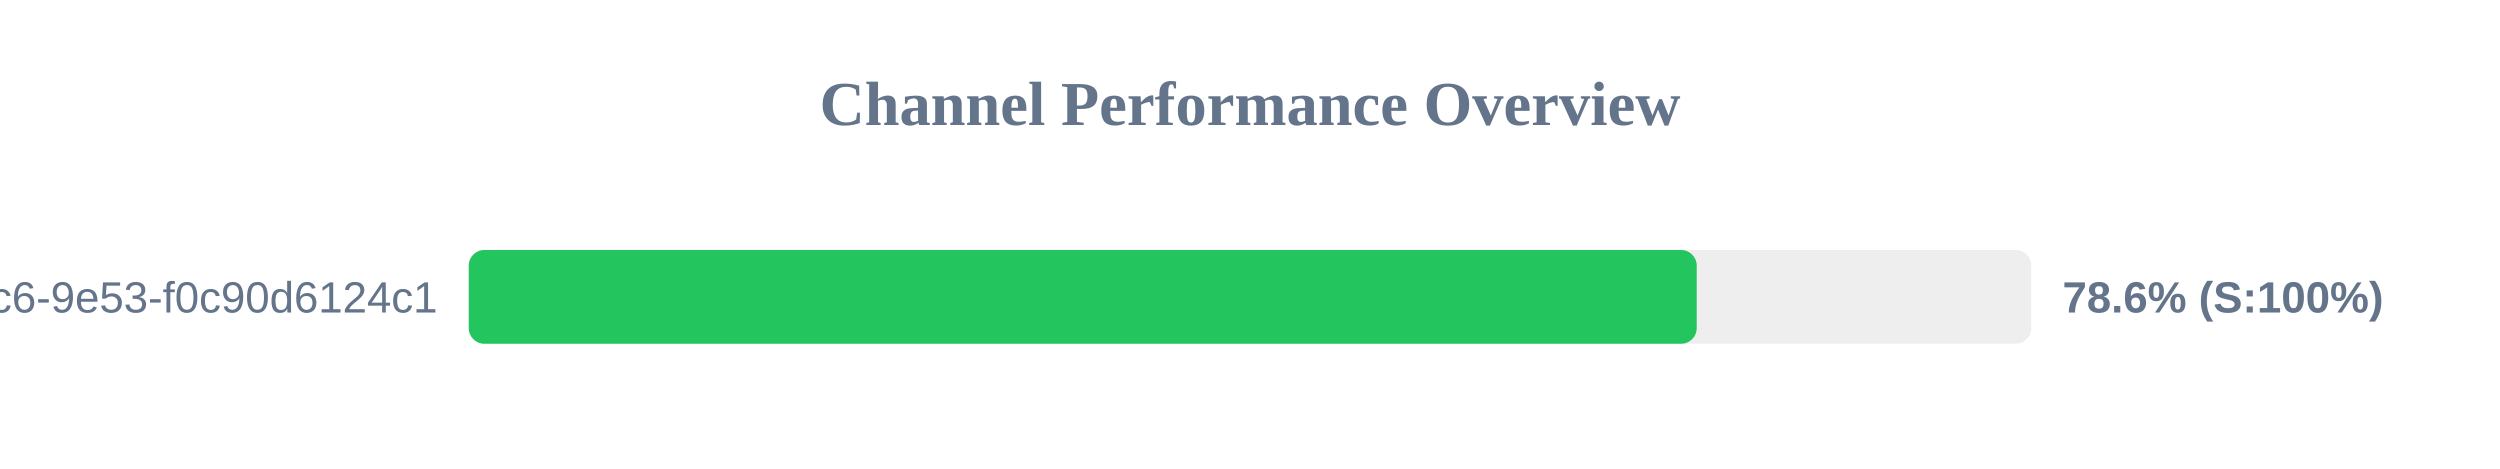
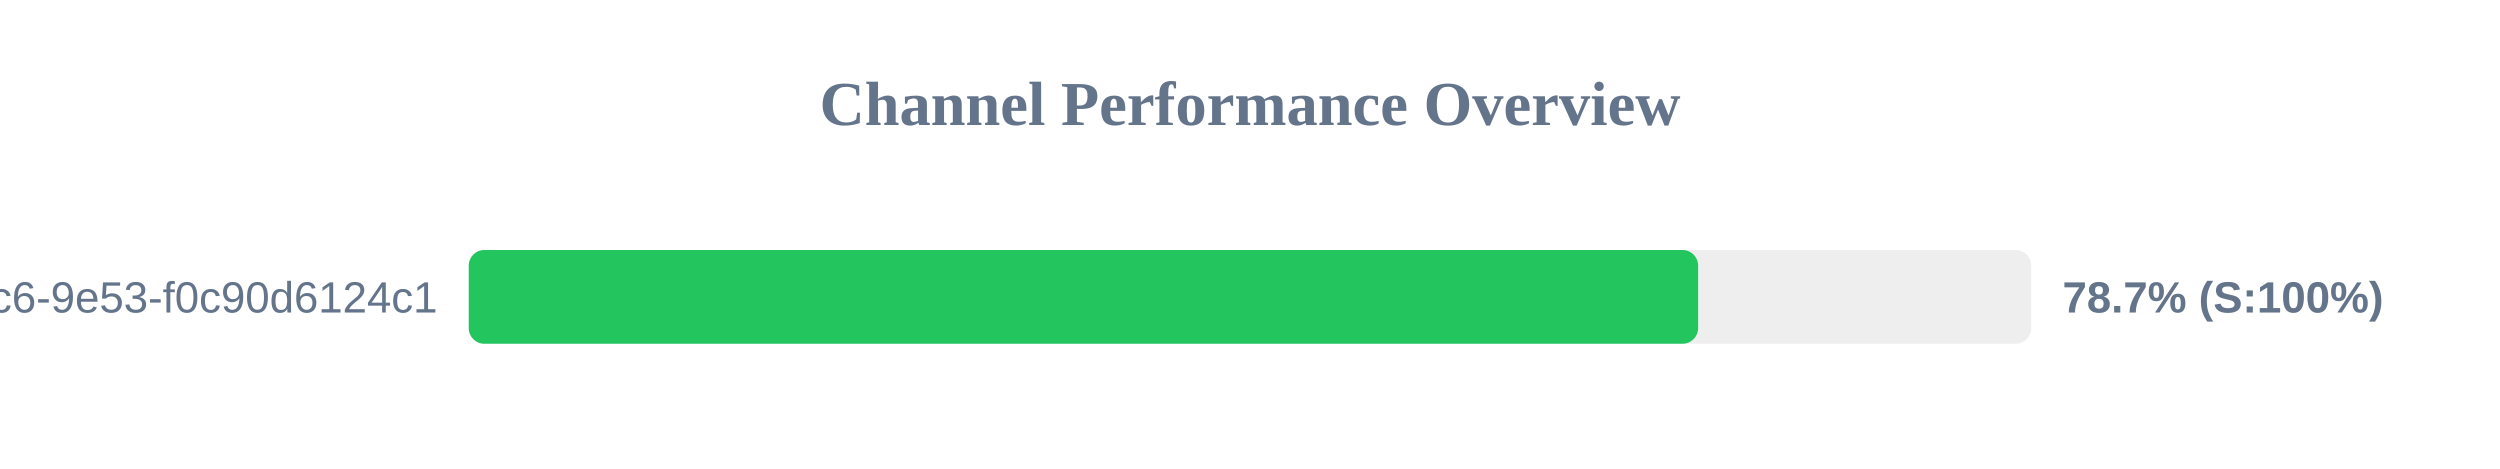
<svg xmlns="http://www.w3.org/2000/svg" width="800" height="150" version="1.1">
  <style>
        .row { font: 14px Arial; fill: #64748b; }
        .score { font: bold 14px Arial; fill: #64748b; }
    </style>
  <text x="400" y="40" text-anchor="middle" font-size="20px" font-weight="bold" fill="#64748b">Channel Performance Overview</text>
  <rect x="150" y="80" width="500" height="30" fill="#eee" rx="5" />
-   <rect x="150" y="80" width="392.95" height="30" fill="#22c55e" rx="5" />
+   <rect x="150" y="80" width="393.4" height="30" fill="#22c55e" rx="5" />
  <text x="140" y="100" text-anchor="end" class="row">?uuid=4685eb2a-5ddb-4dc6-9e53-f0c90d6124c1</text>
-   <text x="660" y="100" text-anchor="start" class="score">78.6% (S:100%)</text>
+   <text x="660" y="100" text-anchor="start" class="score">78.7% (S:100%)</text>
</svg>
